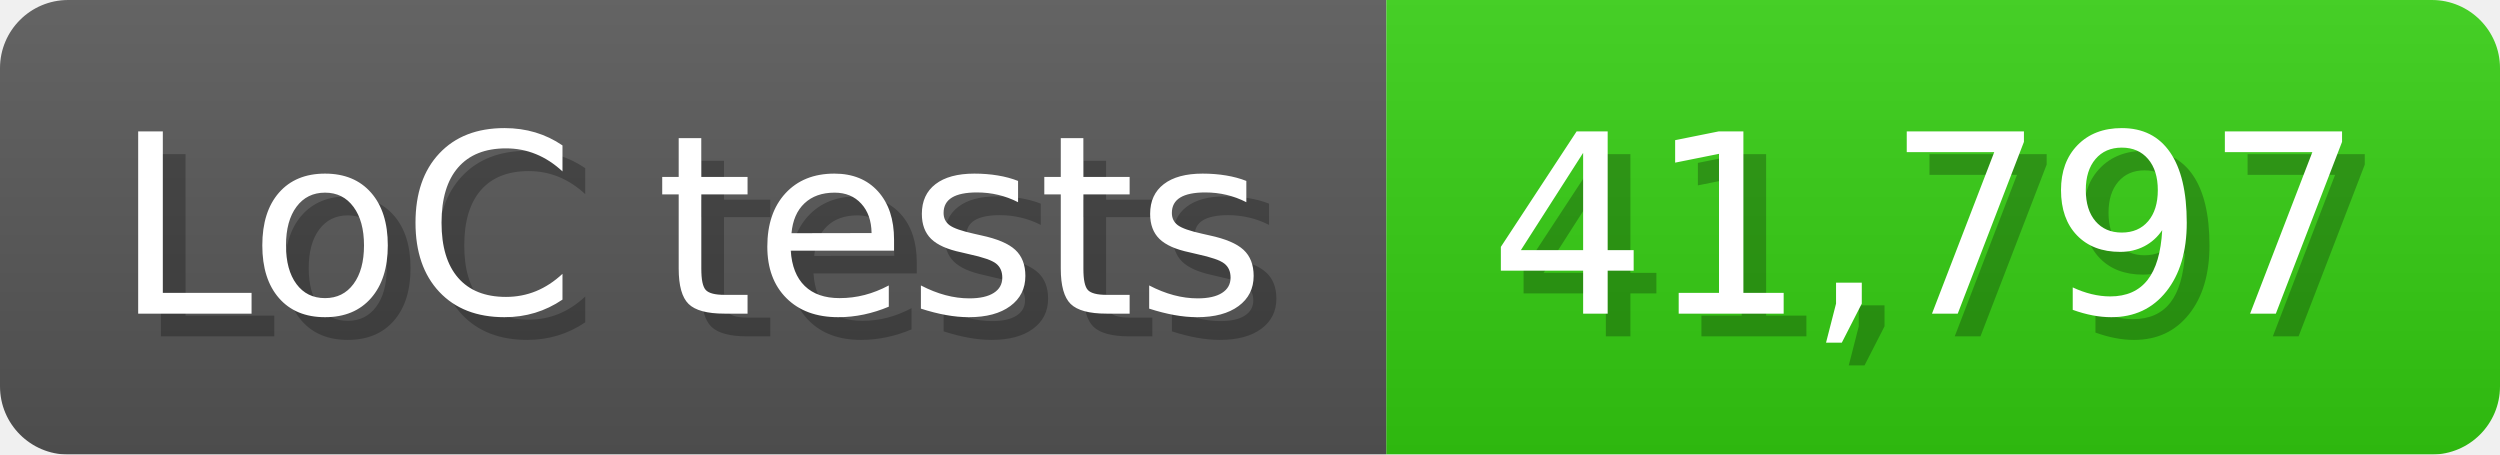
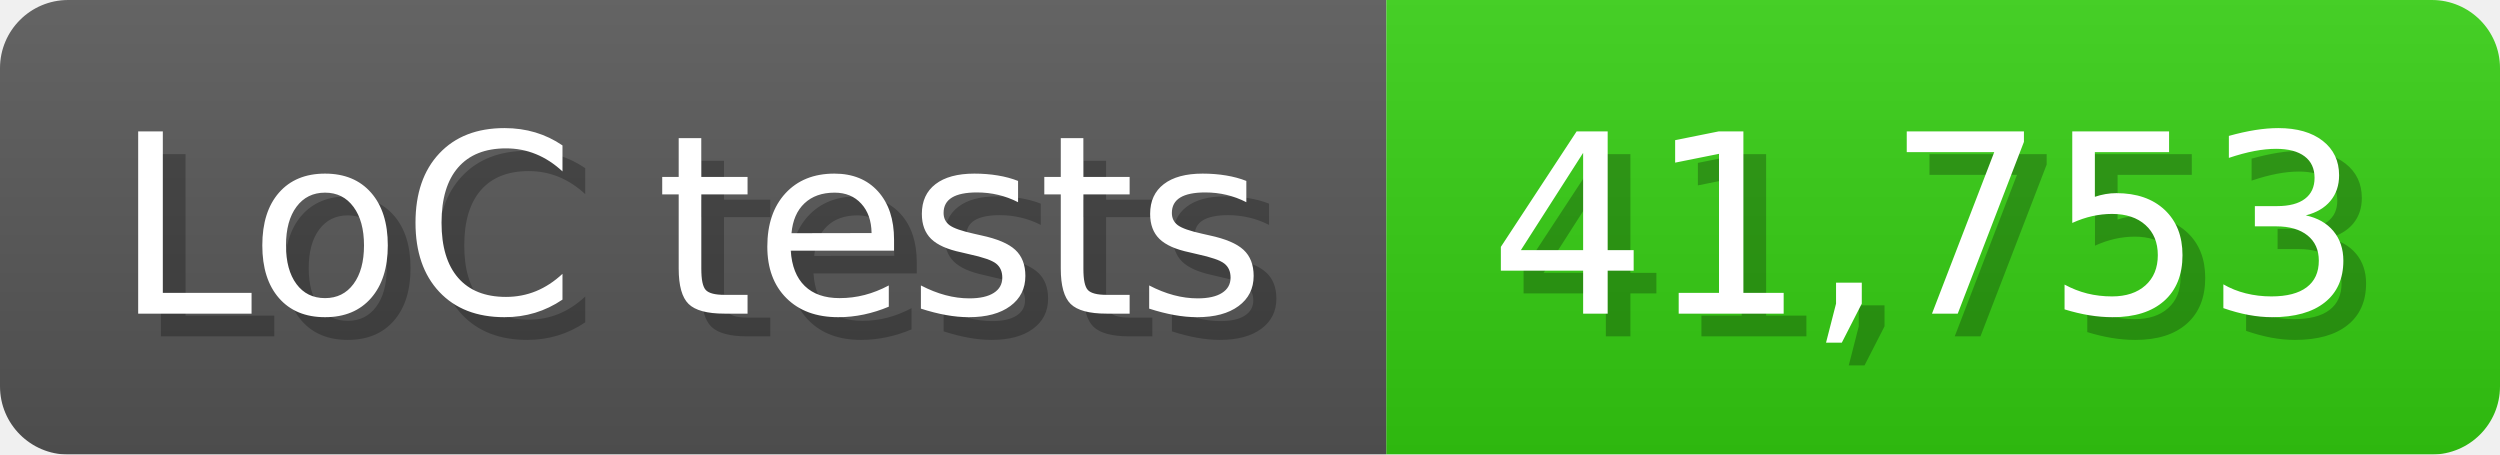
<svg xmlns="http://www.w3.org/2000/svg" width="110" height="20" viewBox="0 0 1100 200">
  <linearGradient id="a" x2="0" y2="100%">
    <stop offset="0" stop-opacity=".1" stop-color="#EEE" />
    <stop offset="1" stop-opacity=".1" />
  </linearGradient>
  <mask id="m">
    <rect width="1100" height="200" rx="30" fill="#FFF" />
  </mask>
  <g mask="url(#m)">
    <rect width="610" height="200" fill="#555" />
    <rect width="490" height="200" fill="#3C1" x="610" />
    <rect width="1100" height="200" fill="url(#a)" />
  </g>
  <g fill="#fff" text-anchor="start" font-family="Verdana,DejaVu Sans,sans-serif" font-size="110">
    <text x="60" y="148" textLength="510" fill="#000" opacity="0.25">LoC tests</text>
    <text x="50" y="138" textLength="510">LoC tests</text>
-     <text x="665" y="148" textLength="390" fill="#000" opacity="0.25">41,797</text>
-     <text x="655" y="138" textLength="390">41,797</text>
+     <text x="665" y="148" textLength="390" fill="#000" opacity="0.25">41,753</text>
+     <text x="655" y="138" textLength="390">41,753</text>
  </g>
</svg>
